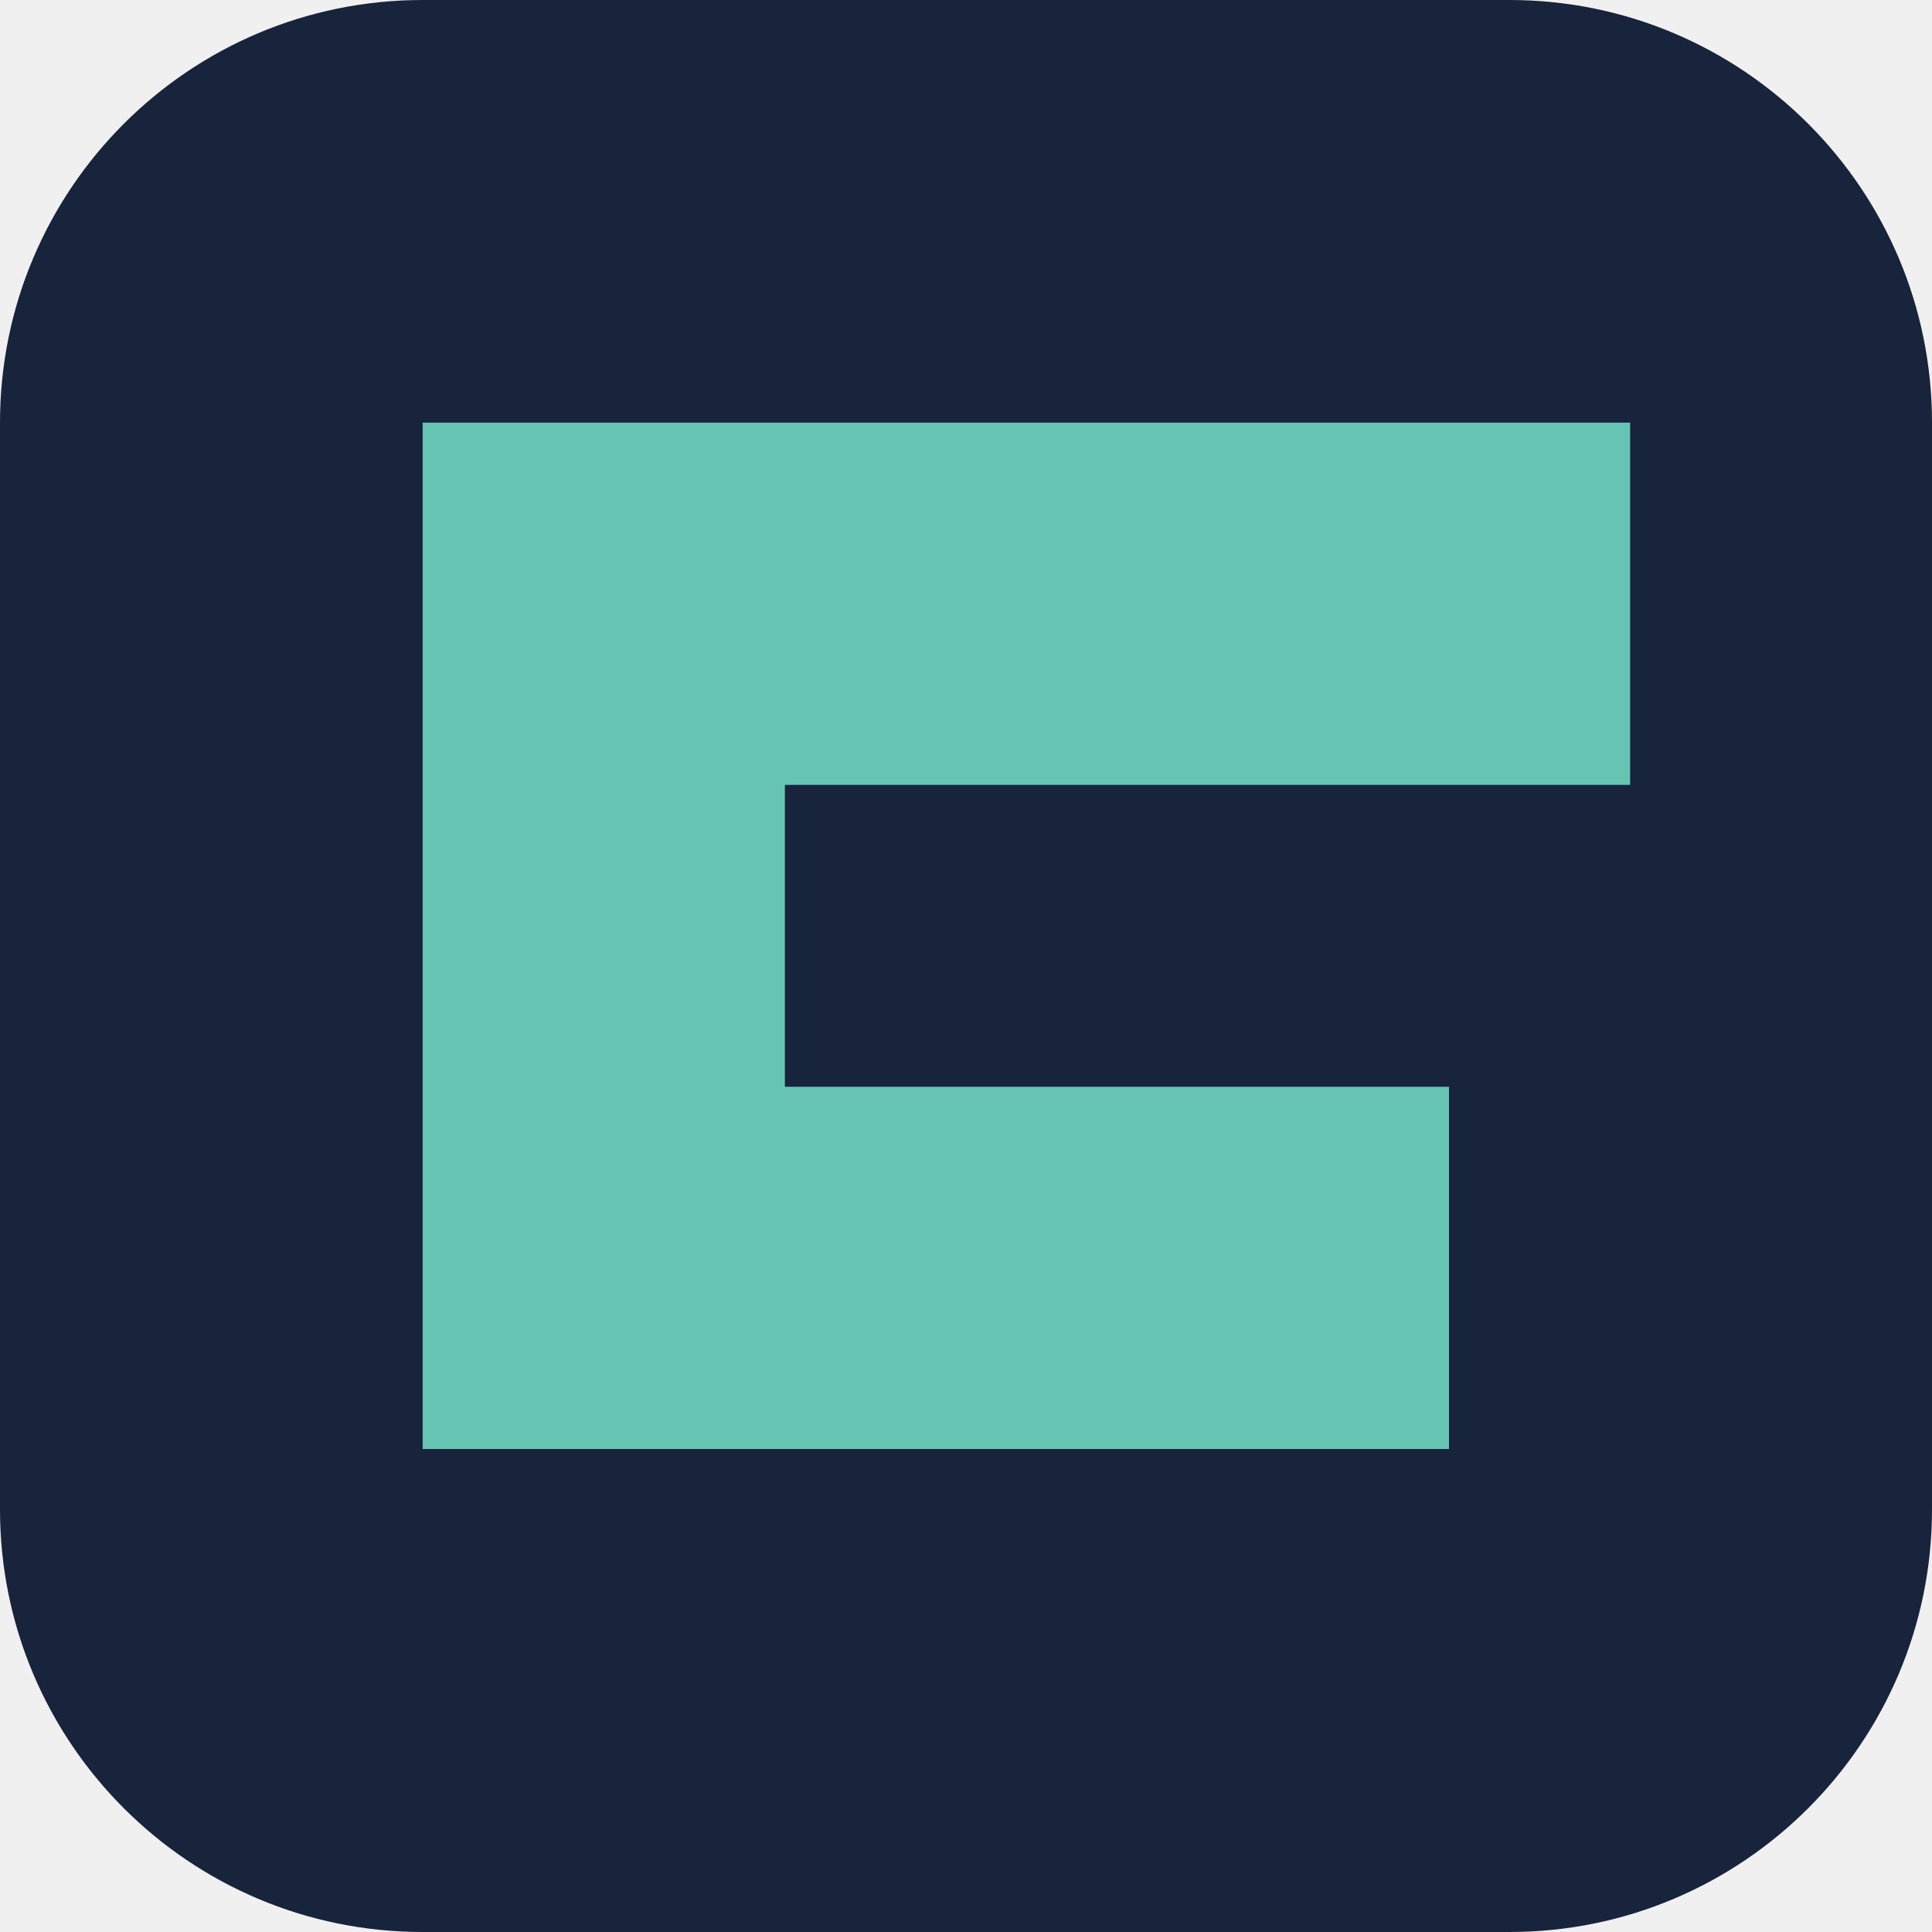
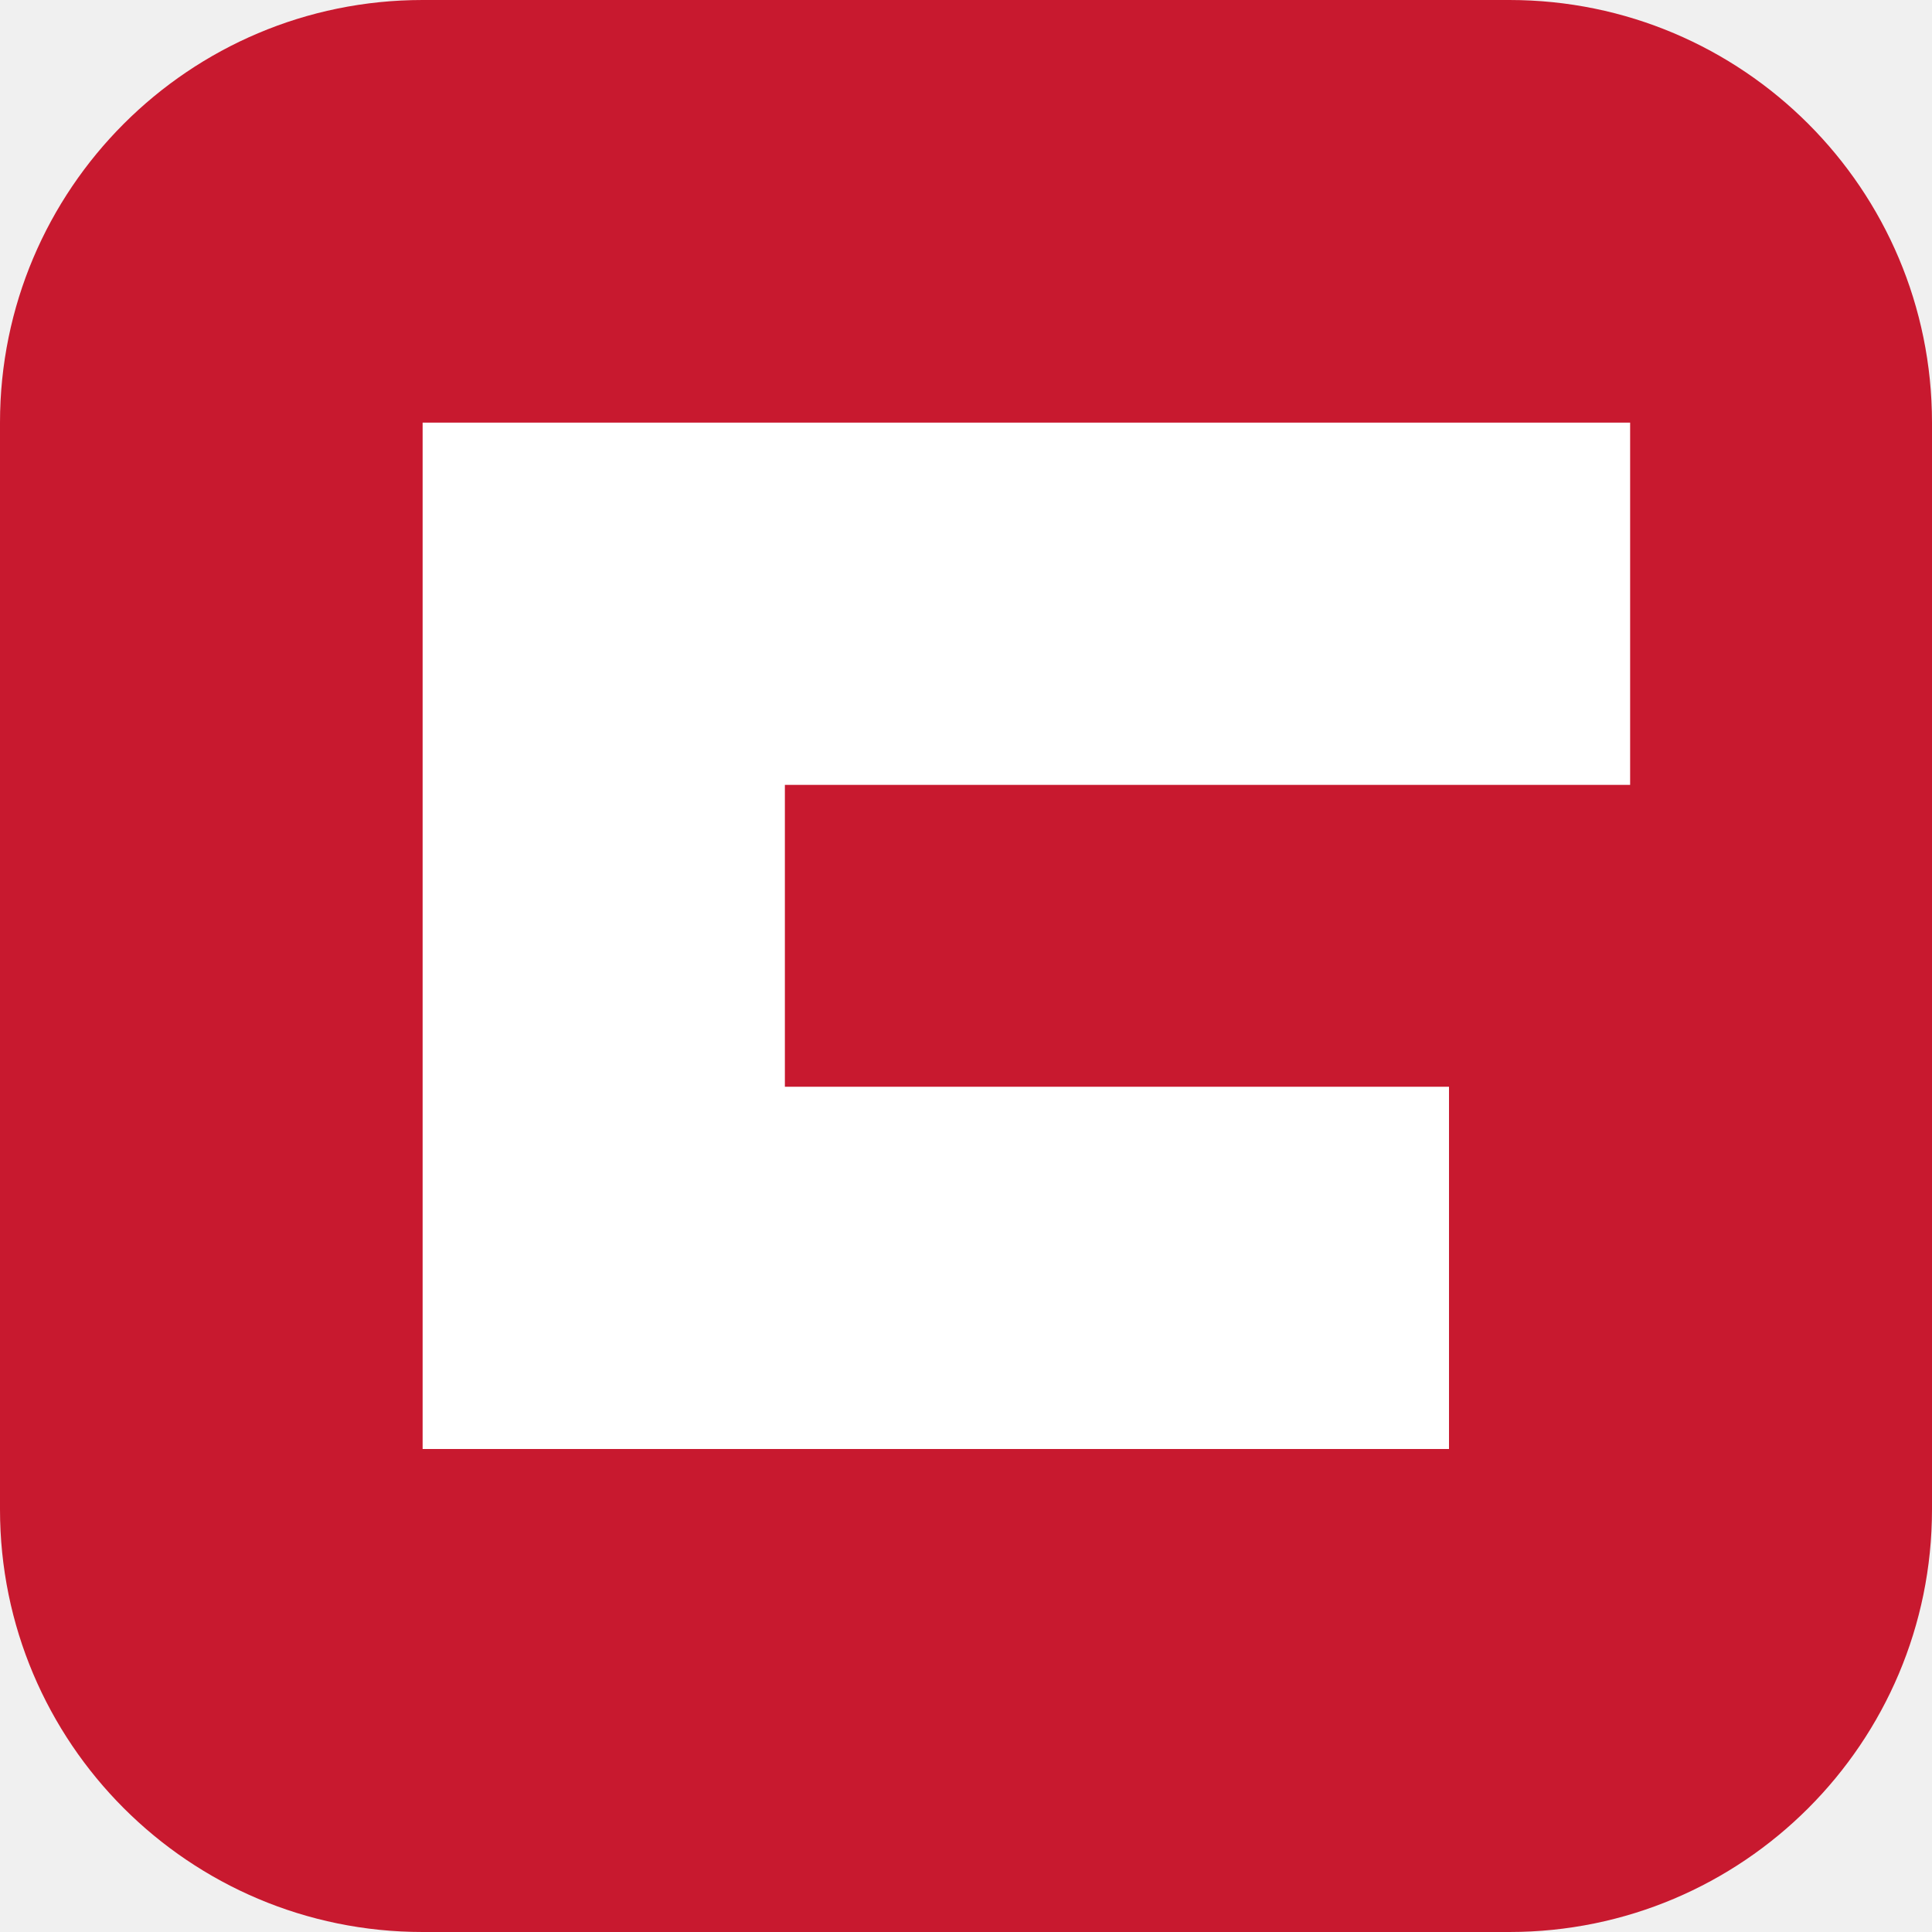
<svg xmlns="http://www.w3.org/2000/svg" viewBox="0 0 32 32">
-   <rect width="32" height="32" rx="7" fill="#17243b" />
-   <path d="M7 7h20v6H13v5h11v6H7z" fill="#66c5b2" />
+   <rect width="32" height="32" rx="7" fill="#c8192f" />
+   <path d="M7 7h20v6H13v5h11v6H7z" fill="#ffffff" />
</svg>
